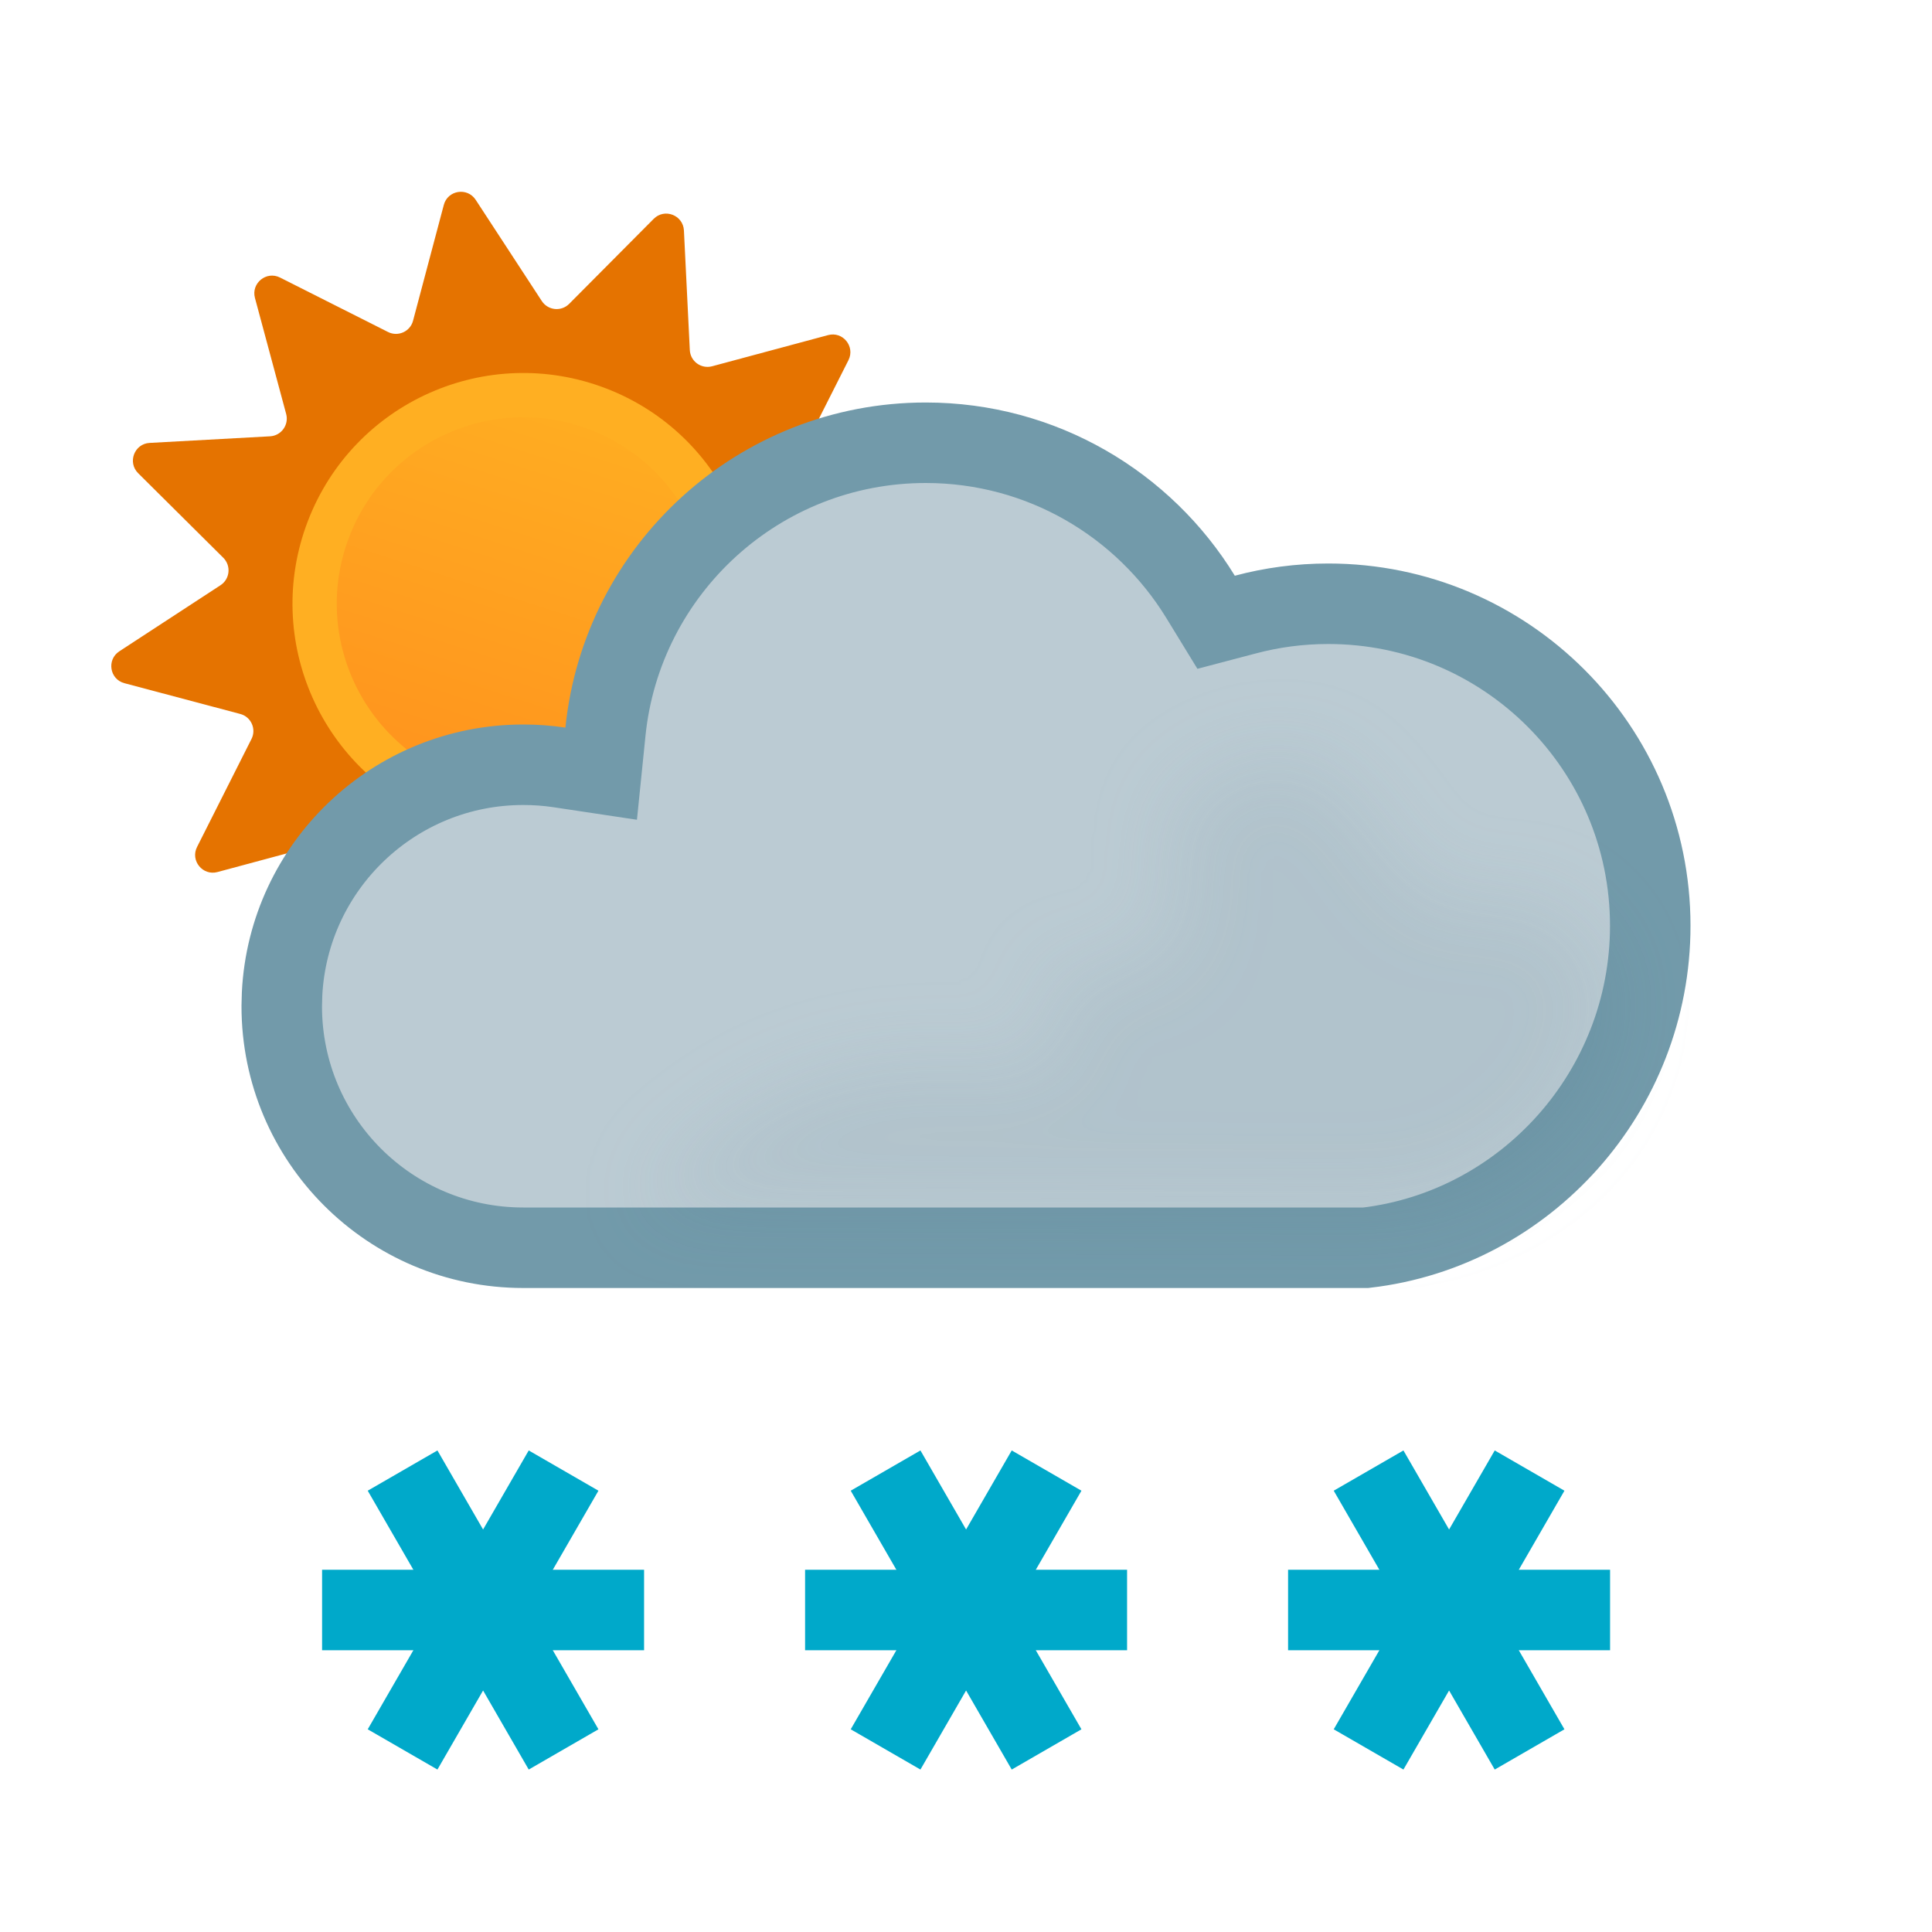
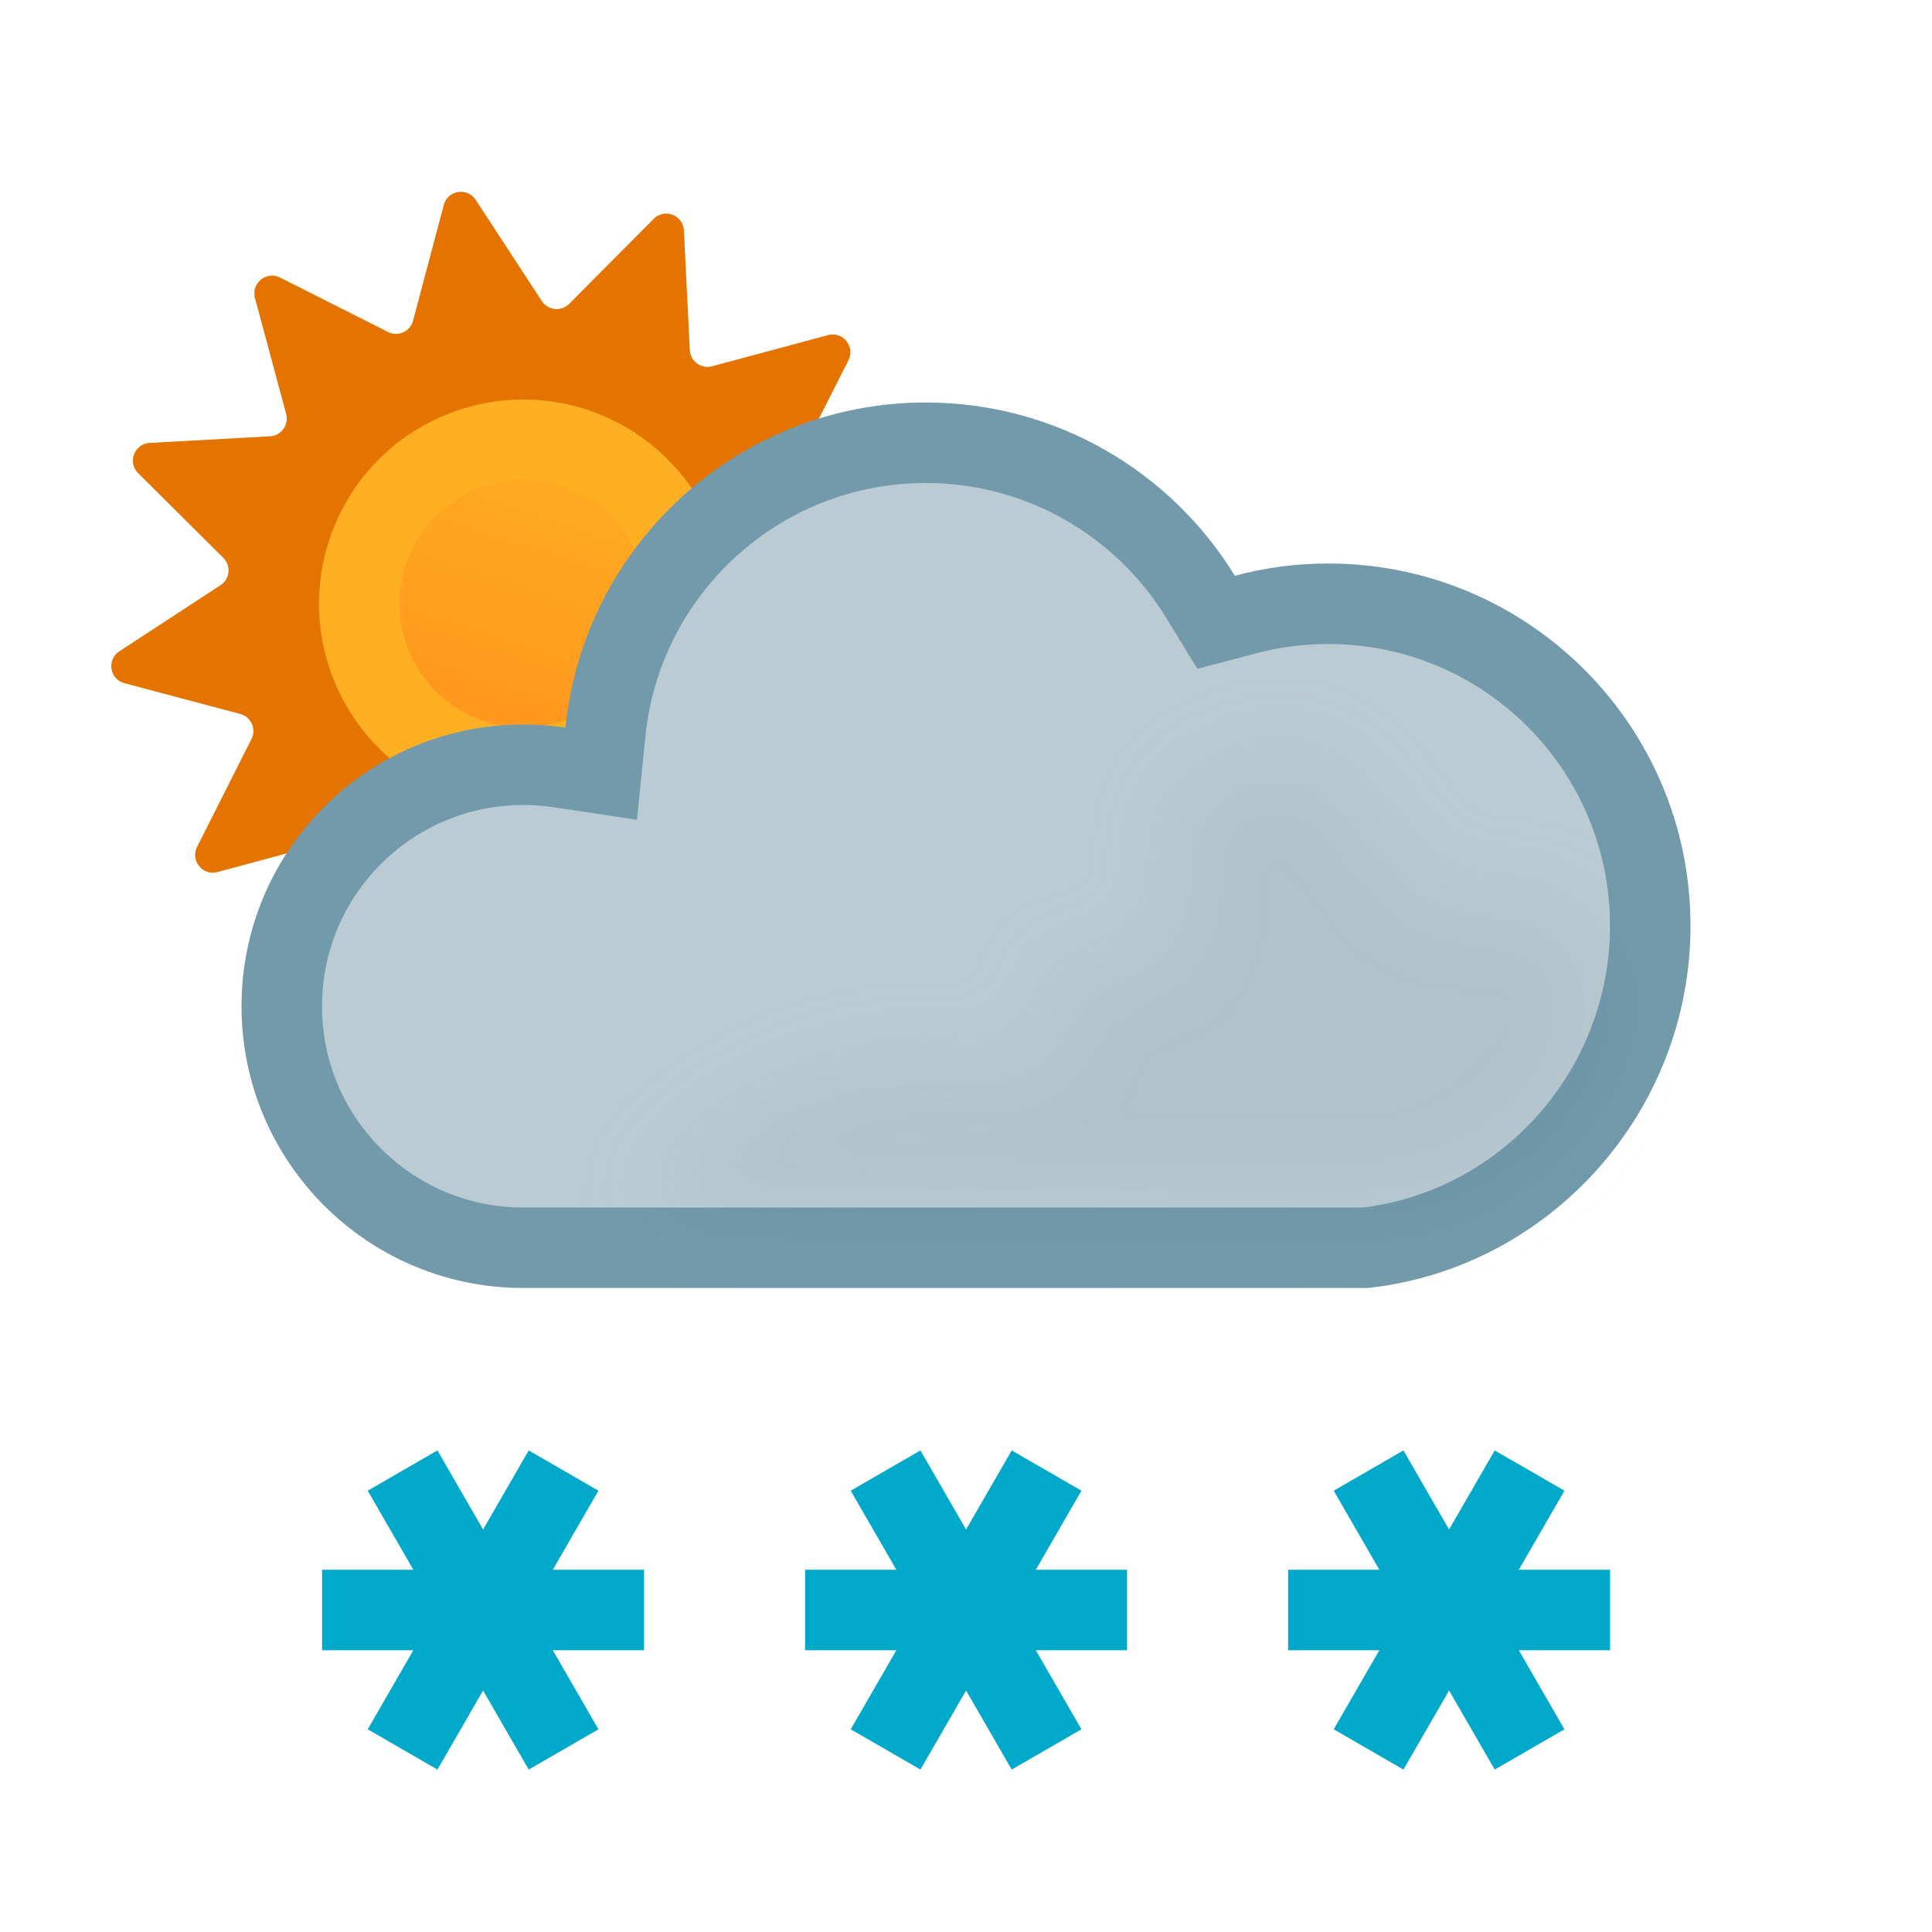
<svg xmlns="http://www.w3.org/2000/svg" width="24" height="24" viewBox="0 0 24 24" fill="none">
  <path d="M9.446 9.857C9.409 9.722 9.506 9.588 9.646 9.58L11.141 9.498C11.331 9.488 11.419 9.257 11.284 9.122L10.225 8.07C10.126 7.971 10.142 7.807 10.259 7.73L11.509 6.905C11.668 6.8 11.628 6.557 11.444 6.509L10.003 6.127C9.868 6.091 9.8 5.94 9.863 5.815L10.54 4.474C10.625 4.304 10.47 4.113 10.286 4.163L8.846 4.55C8.71 4.586 8.576 4.489 8.569 4.348L8.496 2.863C8.486 2.672 8.255 2.583 8.12 2.719L7.071 3.774C6.972 3.874 6.807 3.857 6.73 3.739L5.909 2.482C5.805 2.323 5.561 2.362 5.513 2.546L5.131 3.984C5.096 4.119 4.944 4.187 4.82 4.124L3.479 3.448C3.309 3.362 3.118 3.518 3.167 3.701L3.555 5.143C3.591 5.278 3.494 5.412 3.355 5.42L1.859 5.502C1.669 5.512 1.581 5.743 1.716 5.878L2.774 6.929C2.873 7.028 2.857 7.193 2.739 7.27L1.482 8.091C1.323 8.195 1.362 8.439 1.546 8.487L2.984 8.869C3.119 8.904 3.187 9.056 3.124 9.18L2.448 10.521C2.362 10.691 2.518 10.882 2.701 10.833L4.143 10.445C4.278 10.409 4.412 10.506 4.42 10.645L4.502 12.141C4.512 12.331 4.743 12.419 4.878 12.284L5.93 11.225C6.029 11.126 6.193 11.142 6.27 11.259L7.095 12.509C7.2 12.668 7.443 12.628 7.491 12.444L7.873 11.003C7.909 10.868 8.06 10.8 8.185 10.863L9.524 11.539C9.694 11.624 9.885 11.468 9.835 11.284L9.446 9.857Z" fill="#E57300" />
-   <circle cx="6.5" cy="7.5" r="2.591" transform="rotate(21 6.49997 7.5)" fill="url(#paint0_linear_1676_1101)" stroke="#FFAF22" stroke-width="0.55" />
+   <circle cx="6.5" cy="7.5" r="2.037" transform="rotate(21 6.49999 7.50001)" fill="url(#paint0_linear_1700_2921)" stroke="#FFAF22" />
  <path d="M11.5 5.5C12.943 5.5 14.209 6.265 14.913 7.413L15.107 7.73L15.468 7.635C15.797 7.547 16.142 7.5 16.5 7.5C18.709 7.5 20.5 9.291 20.5 11.5C20.5 13.555 18.952 15.269 16.967 15.5H6.5C4.843 15.5 3.5 14.157 3.5 12.5L3.504 12.346C3.584 10.761 4.895 9.5 6.5 9.5C6.653 9.5 6.803 9.511 6.949 9.533L7.468 9.611L7.521 9.09C7.726 7.074 9.43 5.5 11.5 5.5Z" fill="#BBCBD3" stroke="#729AAA" stroke-miterlimit="2.13" />
-   <g opacity="0.2" filter="url(#filter0_f_1676_1101)" style="mix-blend-mode:multiply">
+   <g opacity="0.2" filter="url(#filter0_f_1700_2921)" style="mix-blend-mode:multiply">
    <path d="M19.155 11.236C18.791 11.098 18.155 11.236 18.155 11.236C17.273 11.236 16.886 9.131 15.755 9.437C15.173 9.594 14.571 9.807 14.555 10.411C14.545 10.821 14.795 11.222 14.555 11.636C14.236 12.189 13.515 11.96 13.001 12.143C13.894 14.735 11 11.555 7.995 14.965L17 15C17.5 15.134 20 14.5 20 12.143C19.764 11.79 19.607 11.409 19.155 11.236Z" fill="#BBCBD3" />
  </g>
  <path d="M5.251 21.299L6.751 18.701" stroke="#00A9CA" stroke-linecap="square" />
  <path d="M4.501 20L7.501 20" stroke="#00A9CA" stroke-linecap="square" />
  <path d="M5.251 18.701L6.751 21.299" stroke="#00A9CA" stroke-linecap="square" />
  <path d="M17.251 21.299L18.751 18.701" stroke="#00A9CA" stroke-linecap="square" />
  <path d="M16.501 20L19.501 20" stroke="#00A9CA" stroke-linecap="square" />
  <path d="M17.251 18.701L18.751 21.299" stroke="#00A9CA" stroke-linecap="square" />
  <path d="M11.251 21.299L12.751 18.701" stroke="#00A9CA" stroke-linecap="square" />
  <path d="M10.501 20L13.501 20" stroke="#00A9CA" stroke-linecap="square" />
  <path d="M11.251 18.701L12.751 21.299" stroke="#00A9CA" stroke-linecap="square" />
  <defs>
-     <filter id="filter0_f_1676_1101" x="6.995" y="8.406" width="14.005" height="7.611" filterUnits="userSpaceOnUse" color-interpolation-filters="sRGB">
+     <filter id="filter0_f_1700_2921" x="6.995" y="8.406" width="14.005" height="7.611" filterUnits="userSpaceOnUse" color-interpolation-filters="sRGB">
      <feFlood flood-opacity="0" result="BackgroundImageFix" />
      <feBlend mode="normal" in="SourceGraphic" in2="BackgroundImageFix" result="shape" />
-       <feGaussianBlur stdDeviation="0.5" result="effect1_foregroundBlur_1676_1101" />
+       <feGaussianBlur stdDeviation="0.5" result="effect1_foregroundBlur_1700_2921" />
    </filter>
-     <linearGradient id="paint0_linear_1676_1101" x1="6.142" y1="4.632" x2="6.453" y2="10.385" gradientUnits="userSpaceOnUse">
+     <linearGradient id="paint0_linear_1700_2921" x1="6.183" y1="4.961" x2="6.458" y2="10.054" gradientUnits="userSpaceOnUse">
      <stop stop-color="#FFAF22" />
      <stop offset="0.99" stop-color="#FF921D" />
    </linearGradient>
  </defs>
</svg>
